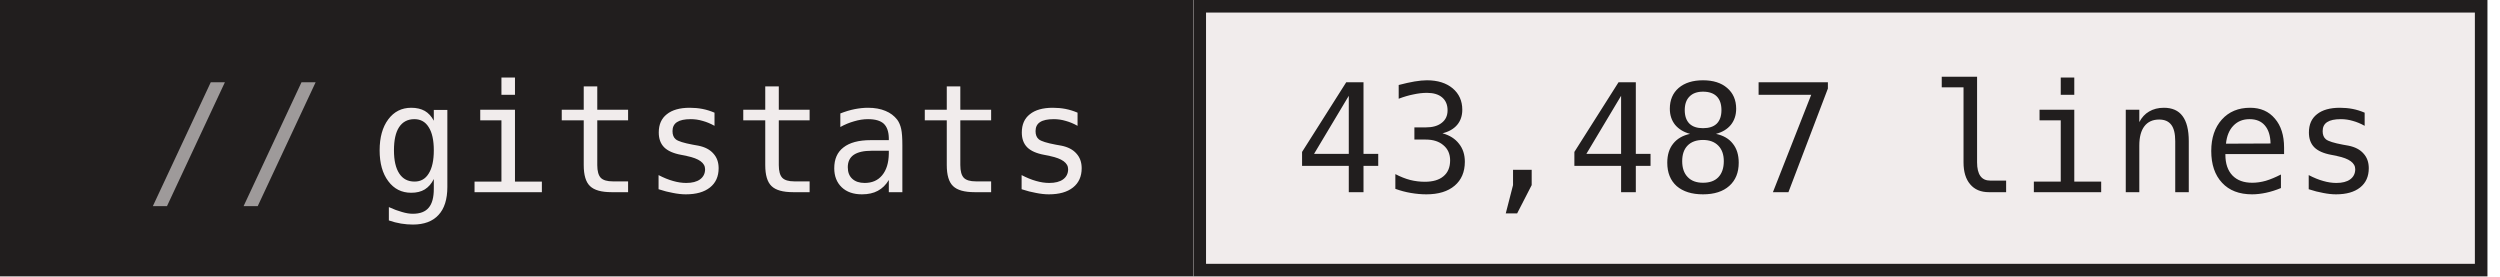
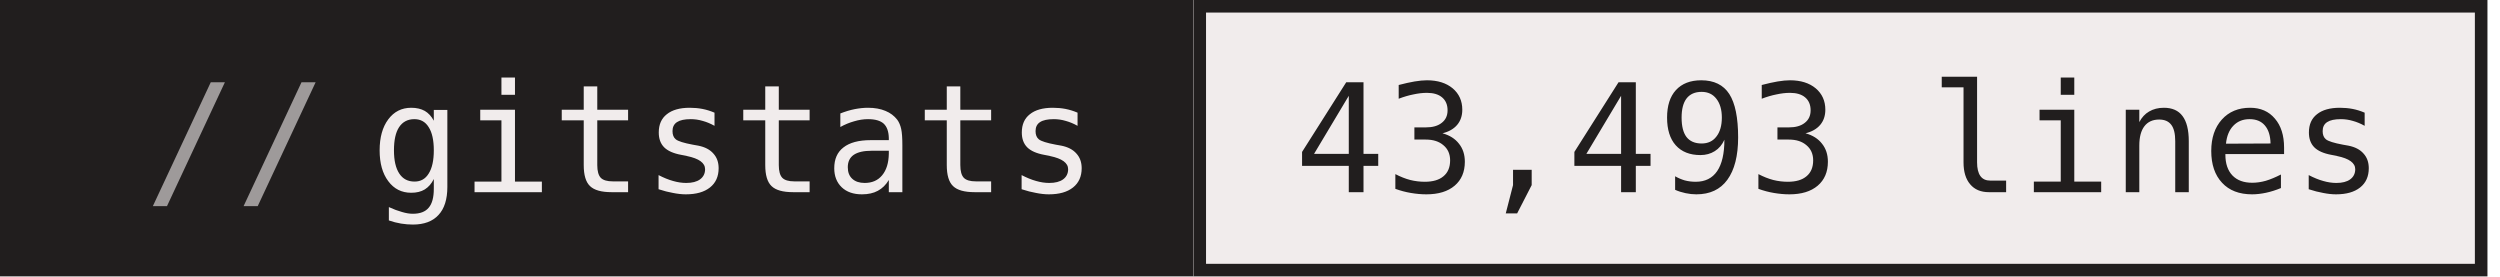
- <svg xmlns="http://www.w3.org/2000/svg" width="199" height="22" role="img" aria-label="gitstats: 43,487 lines">
+ <svg xmlns="http://www.w3.org/2000/svg" width="199" height="22" role="img" aria-label="gitstats: 43,493 lines">
  <g>
    <rect x="0" width="95" height="22" fill="#211e1e" />
    <rect x="95" width="103" height="22" fill="#f1ecec" />
    <rect x="95.5" y="0.5" width="102" height="21" fill="none" stroke="#211e1e" />
  </g>
  <g text-anchor="middle" font-family="IBM Plex Mono,JetBrains Mono,ui-monospace,SFMono-Regular,Menlo,Consolas,monospace" font-size="12" text-rendering="geometricPrecision">
    <text x="58.4" y="15.3" fill="#f1ecec" textLength="57.6">gitstats</text>
-     <text x="146.4" y="15.3" fill="#211e1e" textLength="86.4">43,487 lines</text>
+     <text x="146.4" y="15.3" fill="#211e1e" textLength="86.4">43,493 lines</text>
    <text x="18.8" y="15.3" fill="#9e9a9a">//</text>
  </g>
</svg>
